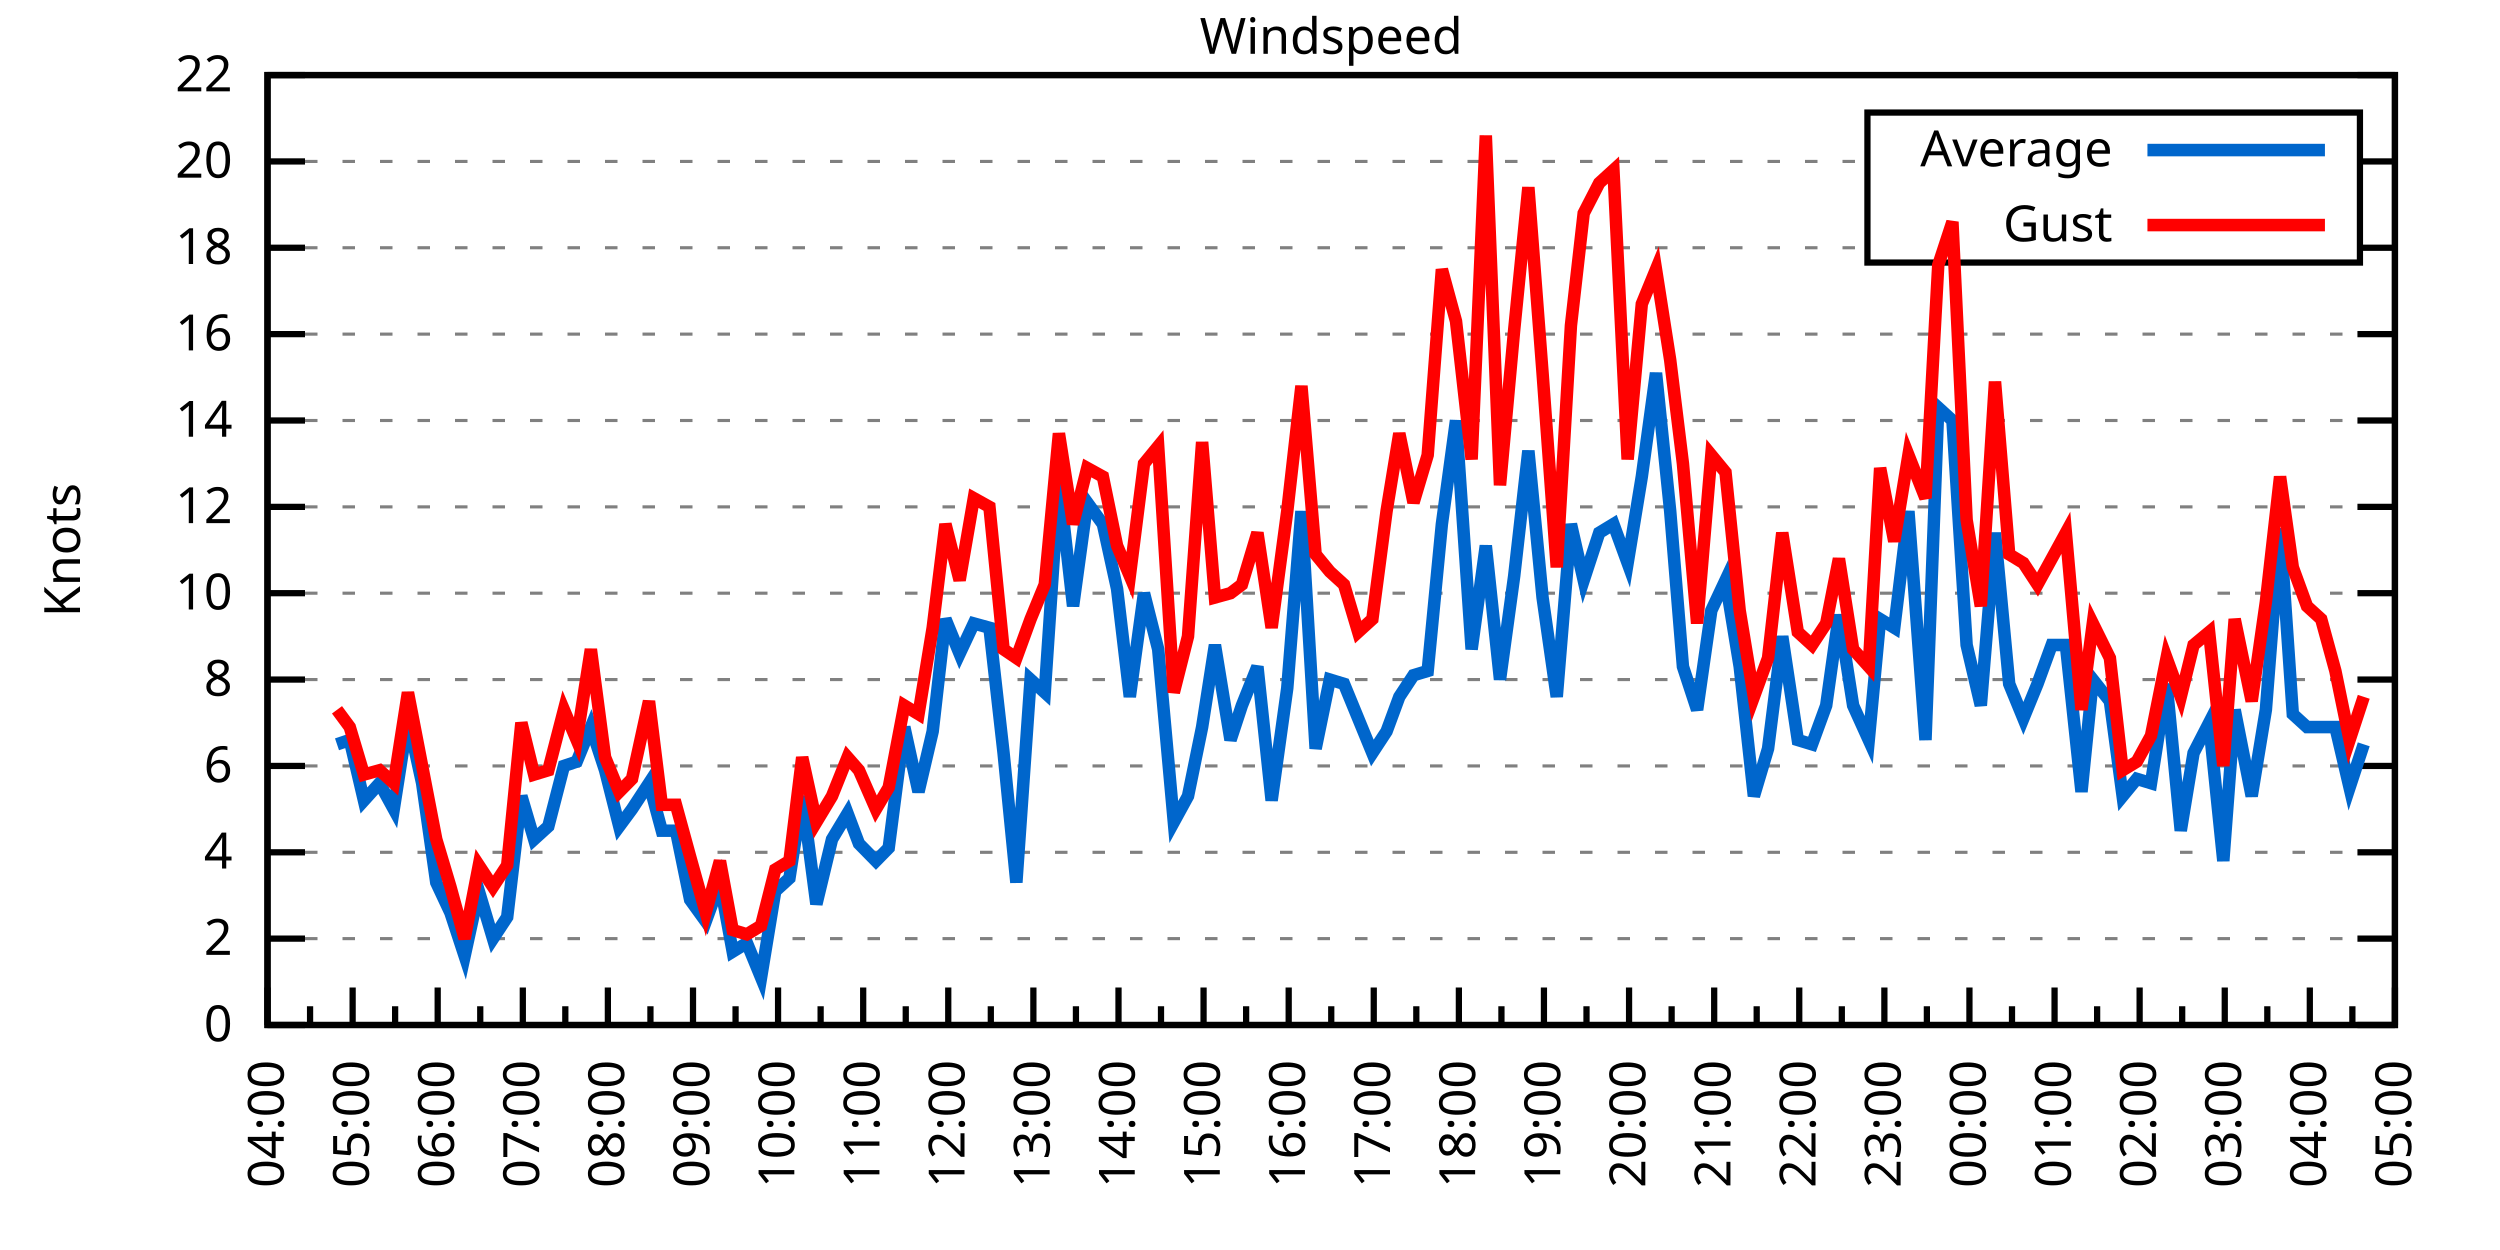
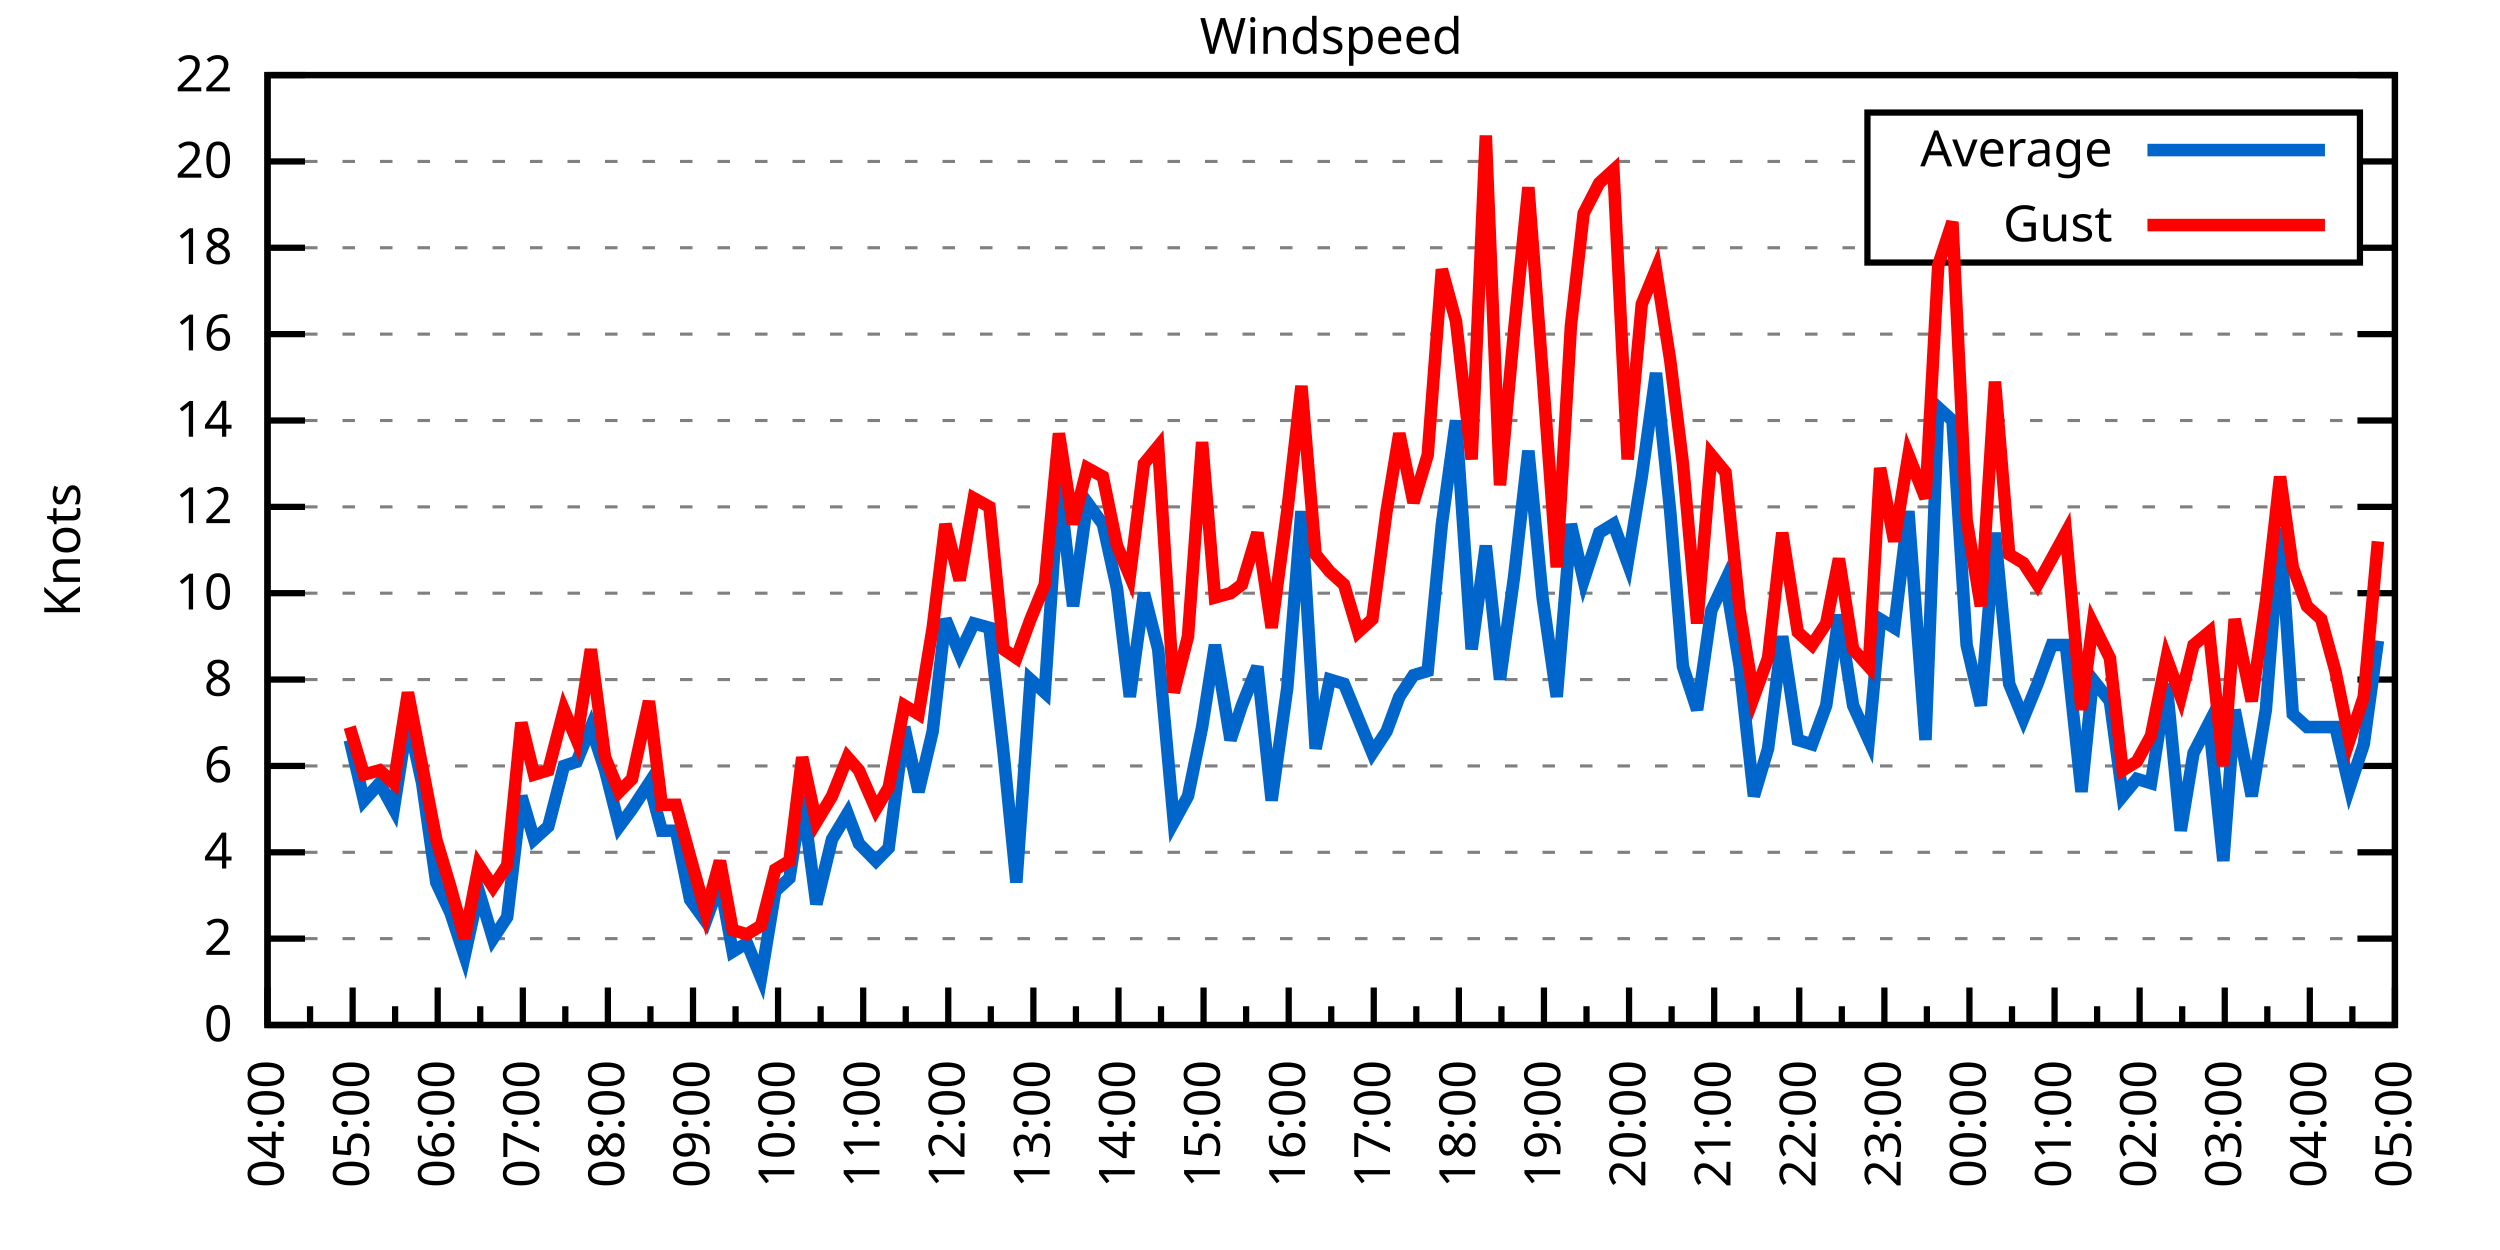
<svg xmlns="http://www.w3.org/2000/svg" xmlns:xlink="http://www.w3.org/1999/xlink" width="400" height="200" viewBox="0 0 400 200">
  <g id="gnuplot_canvas">
    <rect x="0" y="0" width="400" height="200" fill="none" />
    <defs>
      <circle id="gpDot" r="0.5" stroke-width="0.5" stroke="currentColor" />
      <path id="gpPt0" stroke-width="0.333" stroke="currentColor" d="M-1,0 h2 M0,-1 v2" />
      <path id="gpPt1" stroke-width="0.333" stroke="currentColor" d="M-1,-1 L1,1 M1,-1 L-1,1" />
      <path id="gpPt2" stroke-width="0.333" stroke="currentColor" d="M-1,0 L1,0 M0,-1 L0,1 M-1,-1 L1,1 M-1,1 L1,-1" />
      <rect id="gpPt3" stroke-width="0.333" stroke="currentColor" x="-1" y="-1" width="2" height="2" />
      <rect id="gpPt4" stroke-width="0.333" stroke="currentColor" fill="currentColor" x="-1" y="-1" width="2" height="2" />
      <circle id="gpPt5" stroke-width="0.333" stroke="currentColor" cx="0" cy="0" r="1" />
      <use xlink:href="#gpPt5" id="gpPt6" fill="currentColor" stroke="none" />
      <path id="gpPt7" stroke-width="0.333" stroke="currentColor" d="M0,-1.33 L-1.33,0.67 L1.33,0.67 z" />
      <use xlink:href="#gpPt7" id="gpPt8" fill="currentColor" stroke="none" />
      <use xlink:href="#gpPt7" id="gpPt9" stroke="currentColor" transform="rotate(180)" />
      <use xlink:href="#gpPt9" id="gpPt10" fill="currentColor" stroke="none" />
      <use xlink:href="#gpPt3" id="gpPt11" stroke="currentColor" transform="rotate(45)" />
      <use xlink:href="#gpPt11" id="gpPt12" fill="currentColor" stroke="none" />
      <path id="gpPt13" stroke-width="0.333" stroke="currentColor" d="M0,1.330 L1.265,0.411 L0.782,-1.067 L-0.782,-1.076 L-1.265,0.411 z" />
      <use xlink:href="#gpPt13" id="gpPt14" fill="currentColor" stroke="none" />
      <filter id="textbox" filterUnits="objectBoundingBox" x="0" y="0" height="1" width="1">
        <feFlood flood-color="white" flood-opacity="1" result="bgnd" />
        <feComposite in="SourceGraphic" in2="bgnd" operator="atop" />
      </filter>
      <filter id="greybox" filterUnits="objectBoundingBox" x="0" y="0" height="1" width="1">
        <feFlood flood-color="lightgrey" flood-opacity="1" result="grey" />
        <feComposite in="SourceGraphic" in2="grey" operator="atop" />
      </filter>
    </defs>
    <g fill="none" color="white" stroke="currentColor" stroke-width="1.00" stroke-linecap="butt" stroke-linejoin="miter">
</g>
    <g fill="none" color="black" stroke="currentColor" stroke-width="1.00" stroke-linecap="butt" stroke-linejoin="miter">
      <g stroke="none" shape-rendering="crispEdges">
        <polygon fill="rgb(255, 255, 255)" points="42.80,164.00 383.18,164.00 383.18,12.02 42.80,12.02 " />
      </g>
    </g>
    <g fill="none" color="black" stroke="currentColor" stroke-width="1.00" stroke-linecap="butt" stroke-linejoin="miter">
</g>
    <g fill="none" color="black" stroke="black" stroke-width="0.50" stroke-linecap="butt" stroke-linejoin="miter">
</g>
    <g fill="none" color="gray" stroke="currentColor" stroke-width="0.50" stroke-linecap="butt" stroke-linejoin="miter">
      <path stroke="gray" stroke-dasharray="2,4" class="gridline" d="M42.80,164.00 L383.19,164.00  " />
    </g>
    <g fill="none" color="gray" stroke="gray" stroke-width="1.00" stroke-linecap="butt" stroke-linejoin="miter">
</g>
    <g fill="none" color="black" stroke="currentColor" stroke-width="1.00" stroke-linecap="butt" stroke-linejoin="miter">
      <path stroke="black" d="M42.80,164.00 L48.80,164.00 M383.19,164.00 L377.19,164.00  " />
      <g transform="translate(37.20,166.60)" stroke="none" fill="black" font-family="Sans" font-size="8.00" text-anchor="end">
        <text>
          <tspan font-family="Sans"> 0</tspan>
        </text>
      </g>
    </g>
    <g fill="none" color="black" stroke="currentColor" stroke-width="1.00" stroke-linecap="butt" stroke-linejoin="miter">
</g>
    <g fill="none" color="black" stroke="black" stroke-width="0.50" stroke-linecap="butt" stroke-linejoin="miter">
</g>
    <g fill="none" color="gray" stroke="currentColor" stroke-width="0.50" stroke-linecap="butt" stroke-linejoin="miter">
      <path stroke="gray" stroke-dasharray="2,4" class="gridline" d="M42.80,150.18 L383.19,150.18  " />
    </g>
    <g fill="none" color="gray" stroke="gray" stroke-width="1.00" stroke-linecap="butt" stroke-linejoin="miter">
</g>
    <g fill="none" color="black" stroke="currentColor" stroke-width="1.00" stroke-linecap="butt" stroke-linejoin="miter">
      <path stroke="black" d="M42.80,150.18 L48.80,150.18 M383.19,150.18 L377.19,150.18  " />
      <g transform="translate(37.20,152.78)" stroke="none" fill="black" font-family="Sans" font-size="8.00" text-anchor="end">
        <text>
          <tspan font-family="Sans"> 2</tspan>
        </text>
      </g>
    </g>
    <g fill="none" color="black" stroke="currentColor" stroke-width="1.00" stroke-linecap="butt" stroke-linejoin="miter">
</g>
    <g fill="none" color="black" stroke="black" stroke-width="0.50" stroke-linecap="butt" stroke-linejoin="miter">
</g>
    <g fill="none" color="gray" stroke="currentColor" stroke-width="0.50" stroke-linecap="butt" stroke-linejoin="miter">
      <path stroke="gray" stroke-dasharray="2,4" class="gridline" d="M42.80,136.37 L383.19,136.37  " />
    </g>
    <g fill="none" color="gray" stroke="gray" stroke-width="1.00" stroke-linecap="butt" stroke-linejoin="miter">
</g>
    <g fill="none" color="black" stroke="currentColor" stroke-width="1.00" stroke-linecap="butt" stroke-linejoin="miter">
      <path stroke="black" d="M42.80,136.37 L48.80,136.37 M383.19,136.37 L377.19,136.37  " />
      <g transform="translate(37.20,138.97)" stroke="none" fill="black" font-family="Sans" font-size="8.00" text-anchor="end">
        <text>
          <tspan font-family="Sans"> 4</tspan>
        </text>
      </g>
    </g>
    <g fill="none" color="black" stroke="currentColor" stroke-width="1.00" stroke-linecap="butt" stroke-linejoin="miter">
</g>
    <g fill="none" color="black" stroke="black" stroke-width="0.50" stroke-linecap="butt" stroke-linejoin="miter">
</g>
    <g fill="none" color="gray" stroke="currentColor" stroke-width="0.50" stroke-linecap="butt" stroke-linejoin="miter">
      <path stroke="gray" stroke-dasharray="2,4" class="gridline" d="M42.80,122.55 L383.19,122.55  " />
    </g>
    <g fill="none" color="gray" stroke="gray" stroke-width="1.00" stroke-linecap="butt" stroke-linejoin="miter">
</g>
    <g fill="none" color="black" stroke="currentColor" stroke-width="1.00" stroke-linecap="butt" stroke-linejoin="miter">
      <path stroke="black" d="M42.80,122.55 L48.80,122.55 M383.19,122.55 L377.19,122.55  " />
      <g transform="translate(37.20,125.15)" stroke="none" fill="black" font-family="Sans" font-size="8.00" text-anchor="end">
        <text>
          <tspan font-family="Sans"> 6</tspan>
        </text>
      </g>
    </g>
    <g fill="none" color="black" stroke="currentColor" stroke-width="1.00" stroke-linecap="butt" stroke-linejoin="miter">
</g>
    <g fill="none" color="black" stroke="black" stroke-width="0.50" stroke-linecap="butt" stroke-linejoin="miter">
</g>
    <g fill="none" color="gray" stroke="currentColor" stroke-width="0.50" stroke-linecap="butt" stroke-linejoin="miter">
      <path stroke="gray" stroke-dasharray="2,4" class="gridline" d="M42.80,108.73 L383.19,108.73  " />
    </g>
    <g fill="none" color="gray" stroke="gray" stroke-width="1.00" stroke-linecap="butt" stroke-linejoin="miter">
</g>
    <g fill="none" color="black" stroke="currentColor" stroke-width="1.00" stroke-linecap="butt" stroke-linejoin="miter">
      <path stroke="black" d="M42.80,108.73 L48.80,108.73 M383.19,108.73 L377.19,108.73  " />
      <g transform="translate(37.20,111.33)" stroke="none" fill="black" font-family="Sans" font-size="8.00" text-anchor="end">
        <text>
          <tspan font-family="Sans"> 8</tspan>
        </text>
      </g>
    </g>
    <g fill="none" color="black" stroke="currentColor" stroke-width="1.00" stroke-linecap="butt" stroke-linejoin="miter">
</g>
    <g fill="none" color="black" stroke="black" stroke-width="0.50" stroke-linecap="butt" stroke-linejoin="miter">
</g>
    <g fill="none" color="gray" stroke="currentColor" stroke-width="0.50" stroke-linecap="butt" stroke-linejoin="miter">
      <path stroke="gray" stroke-dasharray="2,4" class="gridline" d="M42.80,94.91 L383.19,94.91  " />
    </g>
    <g fill="none" color="gray" stroke="gray" stroke-width="1.00" stroke-linecap="butt" stroke-linejoin="miter">
</g>
    <g fill="none" color="black" stroke="currentColor" stroke-width="1.00" stroke-linecap="butt" stroke-linejoin="miter">
      <path stroke="black" d="M42.80,94.91 L48.80,94.91 M383.19,94.91 L377.19,94.91  " />
      <g transform="translate(37.20,97.51)" stroke="none" fill="black" font-family="Sans" font-size="8.00" text-anchor="end">
        <text>
          <tspan font-family="Sans"> 10</tspan>
        </text>
      </g>
    </g>
    <g fill="none" color="black" stroke="currentColor" stroke-width="1.00" stroke-linecap="butt" stroke-linejoin="miter">
</g>
    <g fill="none" color="black" stroke="black" stroke-width="0.50" stroke-linecap="butt" stroke-linejoin="miter">
</g>
    <g fill="none" color="gray" stroke="currentColor" stroke-width="0.50" stroke-linecap="butt" stroke-linejoin="miter">
      <path stroke="gray" stroke-dasharray="2,4" class="gridline" d="M42.80,81.10 L383.19,81.10  " />
    </g>
    <g fill="none" color="gray" stroke="gray" stroke-width="1.00" stroke-linecap="butt" stroke-linejoin="miter">
</g>
    <g fill="none" color="black" stroke="currentColor" stroke-width="1.00" stroke-linecap="butt" stroke-linejoin="miter">
      <path stroke="black" d="M42.80,81.10 L48.80,81.10 M383.19,81.10 L377.19,81.10  " />
      <g transform="translate(37.20,83.70)" stroke="none" fill="black" font-family="Sans" font-size="8.00" text-anchor="end">
        <text>
          <tspan font-family="Sans"> 12</tspan>
        </text>
      </g>
    </g>
    <g fill="none" color="black" stroke="currentColor" stroke-width="1.00" stroke-linecap="butt" stroke-linejoin="miter">
</g>
    <g fill="none" color="black" stroke="black" stroke-width="0.50" stroke-linecap="butt" stroke-linejoin="miter">
</g>
    <g fill="none" color="gray" stroke="currentColor" stroke-width="0.50" stroke-linecap="butt" stroke-linejoin="miter">
      <path stroke="gray" stroke-dasharray="2,4" class="gridline" d="M42.80,67.28 L383.19,67.28  " />
    </g>
    <g fill="none" color="gray" stroke="gray" stroke-width="1.00" stroke-linecap="butt" stroke-linejoin="miter">
</g>
    <g fill="none" color="black" stroke="currentColor" stroke-width="1.00" stroke-linecap="butt" stroke-linejoin="miter">
      <path stroke="black" d="M42.80,67.28 L48.80,67.28 M383.19,67.28 L377.19,67.28  " />
      <g transform="translate(37.20,69.88)" stroke="none" fill="black" font-family="Sans" font-size="8.00" text-anchor="end">
        <text>
          <tspan font-family="Sans"> 14</tspan>
        </text>
      </g>
    </g>
    <g fill="none" color="black" stroke="currentColor" stroke-width="1.00" stroke-linecap="butt" stroke-linejoin="miter">
</g>
    <g fill="none" color="black" stroke="black" stroke-width="0.50" stroke-linecap="butt" stroke-linejoin="miter">
</g>
    <g fill="none" color="gray" stroke="currentColor" stroke-width="0.50" stroke-linecap="butt" stroke-linejoin="miter">
      <path stroke="gray" stroke-dasharray="2,4" class="gridline" d="M42.80,53.46 L383.19,53.46  " />
    </g>
    <g fill="none" color="gray" stroke="gray" stroke-width="1.00" stroke-linecap="butt" stroke-linejoin="miter">
</g>
    <g fill="none" color="black" stroke="currentColor" stroke-width="1.00" stroke-linecap="butt" stroke-linejoin="miter">
      <path stroke="black" d="M42.80,53.46 L48.80,53.46 M383.19,53.46 L377.19,53.46  " />
      <g transform="translate(37.20,56.06)" stroke="none" fill="black" font-family="Sans" font-size="8.00" text-anchor="end">
        <text>
          <tspan font-family="Sans"> 16</tspan>
        </text>
      </g>
    </g>
    <g fill="none" color="black" stroke="currentColor" stroke-width="1.00" stroke-linecap="butt" stroke-linejoin="miter">
</g>
    <g fill="none" color="black" stroke="black" stroke-width="0.50" stroke-linecap="butt" stroke-linejoin="miter">
</g>
    <g fill="none" color="gray" stroke="currentColor" stroke-width="0.50" stroke-linecap="butt" stroke-linejoin="miter">
      <path stroke="gray" stroke-dasharray="2,4" class="gridline" d="M42.80,39.64 L298.79,39.64 M377.59,39.64 L383.19,39.64  " />
    </g>
    <g fill="none" color="gray" stroke="gray" stroke-width="1.00" stroke-linecap="butt" stroke-linejoin="miter">
</g>
    <g fill="none" color="black" stroke="currentColor" stroke-width="1.00" stroke-linecap="butt" stroke-linejoin="miter">
      <path stroke="black" d="M42.80,39.64 L48.80,39.64 M383.19,39.64 L377.19,39.64  " />
      <g transform="translate(37.20,42.24)" stroke="none" fill="black" font-family="Sans" font-size="8.00" text-anchor="end">
        <text>
          <tspan font-family="Sans"> 18</tspan>
        </text>
      </g>
    </g>
    <g fill="none" color="black" stroke="currentColor" stroke-width="1.00" stroke-linecap="butt" stroke-linejoin="miter">
</g>
    <g fill="none" color="black" stroke="black" stroke-width="0.50" stroke-linecap="butt" stroke-linejoin="miter">
</g>
    <g fill="none" color="gray" stroke="currentColor" stroke-width="0.50" stroke-linecap="butt" stroke-linejoin="miter">
      <path stroke="gray" stroke-dasharray="2,4" class="gridline" d="M42.80,25.83 L298.79,25.83 M377.59,25.83 L383.19,25.83  " />
    </g>
    <g fill="none" color="gray" stroke="gray" stroke-width="1.00" stroke-linecap="butt" stroke-linejoin="miter">
</g>
    <g fill="none" color="black" stroke="currentColor" stroke-width="1.00" stroke-linecap="butt" stroke-linejoin="miter">
      <path stroke="black" d="M42.80,25.83 L48.80,25.83 M383.19,25.83 L377.19,25.83  " />
      <g transform="translate(37.20,28.43)" stroke="none" fill="black" font-family="Sans" font-size="8.00" text-anchor="end">
        <text>
          <tspan font-family="Sans"> 20</tspan>
        </text>
      </g>
    </g>
    <g fill="none" color="black" stroke="currentColor" stroke-width="1.00" stroke-linecap="butt" stroke-linejoin="miter">
</g>
    <g fill="none" color="black" stroke="black" stroke-width="0.50" stroke-linecap="butt" stroke-linejoin="miter">
</g>
    <g fill="none" color="gray" stroke="currentColor" stroke-width="0.50" stroke-linecap="butt" stroke-linejoin="miter">
      <path stroke="gray" stroke-dasharray="2,4" class="gridline" d="M42.80,12.01 L383.19,12.01  " />
    </g>
    <g fill="none" color="gray" stroke="gray" stroke-width="1.00" stroke-linecap="butt" stroke-linejoin="miter">
</g>
    <g fill="none" color="black" stroke="currentColor" stroke-width="1.00" stroke-linecap="butt" stroke-linejoin="miter">
      <path stroke="black" d="M42.80,12.01 L48.80,12.01 M383.19,12.01 L377.19,12.01  " />
      <g transform="translate(37.20,14.61)" stroke="none" fill="black" font-family="Sans" font-size="8.00" text-anchor="end">
        <text>
          <tspan font-family="Sans"> 22</tspan>
        </text>
      </g>
    </g>
    <g fill="none" color="black" stroke="currentColor" stroke-width="1.00" stroke-linecap="butt" stroke-linejoin="miter">
      <path stroke="black" d="M42.80,164.00 L42.80,158.00  " />
      <g transform="translate(45.40,169.60) rotate(270)" stroke="none" fill="black" font-family="Sans" font-size="8.00" text-anchor="end">
        <text>
          <tspan font-family="Sans">04:00</tspan>
        </text>
      </g>
    </g>
    <g fill="none" color="black" stroke="currentColor" stroke-width="1.00" stroke-linecap="butt" stroke-linejoin="miter">
      <path stroke="black" d="M49.61,164.00 L49.61,161.00 M56.42,164.00 L56.42,158.00  " />
      <g transform="translate(59.02,169.60) rotate(270)" stroke="none" fill="black" font-family="Sans" font-size="8.00" text-anchor="end">
        <text>
          <tspan font-family="Sans">05:00</tspan>
        </text>
      </g>
    </g>
    <g fill="none" color="black" stroke="currentColor" stroke-width="1.00" stroke-linecap="butt" stroke-linejoin="miter">
      <path stroke="black" d="M63.22,164.00 L63.22,161.00 M70.03,164.00 L70.03,158.00  " />
      <g transform="translate(72.63,169.60) rotate(270)" stroke="none" fill="black" font-family="Sans" font-size="8.00" text-anchor="end">
        <text>
          <tspan font-family="Sans">06:00</tspan>
        </text>
      </g>
    </g>
    <g fill="none" color="black" stroke="currentColor" stroke-width="1.00" stroke-linecap="butt" stroke-linejoin="miter">
      <path stroke="black" d="M76.84,164.00 L76.84,161.00 M83.65,164.00 L83.65,158.00  " />
      <g transform="translate(86.25,169.60) rotate(270)" stroke="none" fill="black" font-family="Sans" font-size="8.00" text-anchor="end">
        <text>
          <tspan font-family="Sans">07:00</tspan>
        </text>
      </g>
    </g>
    <g fill="none" color="black" stroke="currentColor" stroke-width="1.00" stroke-linecap="butt" stroke-linejoin="miter">
      <path stroke="black" d="M90.45,164.00 L90.45,161.00 M97.26,164.00 L97.26,158.00  " />
      <g transform="translate(99.86,169.60) rotate(270)" stroke="none" fill="black" font-family="Sans" font-size="8.00" text-anchor="end">
        <text>
          <tspan font-family="Sans">08:00</tspan>
        </text>
      </g>
    </g>
    <g fill="none" color="black" stroke="currentColor" stroke-width="1.00" stroke-linecap="butt" stroke-linejoin="miter">
      <path stroke="black" d="M104.07,164.00 L104.07,161.00 M110.88,164.00 L110.88,158.00  " />
      <g transform="translate(113.48,169.60) rotate(270)" stroke="none" fill="black" font-family="Sans" font-size="8.00" text-anchor="end">
        <text>
          <tspan font-family="Sans">09:00</tspan>
        </text>
      </g>
    </g>
    <g fill="none" color="black" stroke="currentColor" stroke-width="1.00" stroke-linecap="butt" stroke-linejoin="miter">
      <path stroke="black" d="M117.69,164.00 L117.69,161.00 M124.49,164.00 L124.49,158.00  " />
      <g transform="translate(127.09,169.60) rotate(270)" stroke="none" fill="black" font-family="Sans" font-size="8.00" text-anchor="end">
        <text>
          <tspan font-family="Sans">10:00</tspan>
        </text>
      </g>
    </g>
    <g fill="none" color="black" stroke="currentColor" stroke-width="1.00" stroke-linecap="butt" stroke-linejoin="miter">
      <path stroke="black" d="M131.30,164.00 L131.30,161.00 M138.11,164.00 L138.11,158.00  " />
      <g transform="translate(140.71,169.60) rotate(270)" stroke="none" fill="black" font-family="Sans" font-size="8.00" text-anchor="end">
        <text>
          <tspan font-family="Sans">11:00</tspan>
        </text>
      </g>
    </g>
    <g fill="none" color="black" stroke="currentColor" stroke-width="1.00" stroke-linecap="butt" stroke-linejoin="miter">
      <path stroke="black" d="M144.92,164.00 L144.92,161.00 M151.72,164.00 L151.72,158.00  " />
      <g transform="translate(154.32,169.60) rotate(270)" stroke="none" fill="black" font-family="Sans" font-size="8.00" text-anchor="end">
        <text>
          <tspan font-family="Sans">12:00</tspan>
        </text>
      </g>
    </g>
    <g fill="none" color="black" stroke="currentColor" stroke-width="1.00" stroke-linecap="butt" stroke-linejoin="miter">
      <path stroke="black" d="M158.53,164.00 L158.53,161.00 M165.34,164.00 L165.34,158.00  " />
      <g transform="translate(167.94,169.60) rotate(270)" stroke="none" fill="black" font-family="Sans" font-size="8.00" text-anchor="end">
        <text>
          <tspan font-family="Sans">13:00</tspan>
        </text>
      </g>
    </g>
    <g fill="none" color="black" stroke="currentColor" stroke-width="1.00" stroke-linecap="butt" stroke-linejoin="miter">
      <path stroke="black" d="M172.15,164.00 L172.15,161.00 M178.96,164.00 L178.96,158.00  " />
      <g transform="translate(181.56,169.60) rotate(270)" stroke="none" fill="black" font-family="Sans" font-size="8.00" text-anchor="end">
        <text>
          <tspan font-family="Sans">14:00</tspan>
        </text>
      </g>
    </g>
    <g fill="none" color="black" stroke="currentColor" stroke-width="1.00" stroke-linecap="butt" stroke-linejoin="miter">
      <path stroke="black" d="M185.76,164.00 L185.76,161.00 M192.57,164.00 L192.57,158.00  " />
      <g transform="translate(195.17,169.60) rotate(270)" stroke="none" fill="black" font-family="Sans" font-size="8.00" text-anchor="end">
        <text>
          <tspan font-family="Sans">15:00</tspan>
        </text>
      </g>
    </g>
    <g fill="none" color="black" stroke="currentColor" stroke-width="1.00" stroke-linecap="butt" stroke-linejoin="miter">
      <path stroke="black" d="M199.38,164.00 L199.38,161.00 M206.19,164.00 L206.19,158.00  " />
      <g transform="translate(208.79,169.60) rotate(270)" stroke="none" fill="black" font-family="Sans" font-size="8.00" text-anchor="end">
        <text>
          <tspan font-family="Sans">16:00</tspan>
        </text>
      </g>
    </g>
    <g fill="none" color="black" stroke="currentColor" stroke-width="1.00" stroke-linecap="butt" stroke-linejoin="miter">
      <path stroke="black" d="M213.00,164.00 L213.00,161.00 M219.80,164.00 L219.80,158.00  " />
      <g transform="translate(222.40,169.60) rotate(270)" stroke="none" fill="black" font-family="Sans" font-size="8.00" text-anchor="end">
        <text>
          <tspan font-family="Sans">17:00</tspan>
        </text>
      </g>
    </g>
    <g fill="none" color="black" stroke="currentColor" stroke-width="1.00" stroke-linecap="butt" stroke-linejoin="miter">
      <path stroke="black" d="M226.61,164.00 L226.61,161.00 M233.42,164.00 L233.42,158.00  " />
      <g transform="translate(236.02,169.60) rotate(270)" stroke="none" fill="black" font-family="Sans" font-size="8.00" text-anchor="end">
        <text>
          <tspan font-family="Sans">18:00</tspan>
        </text>
      </g>
    </g>
    <g fill="none" color="black" stroke="currentColor" stroke-width="1.00" stroke-linecap="butt" stroke-linejoin="miter">
      <path stroke="black" d="M240.23,164.00 L240.23,161.00 M247.03,164.00 L247.03,158.00  " />
      <g transform="translate(249.63,169.60) rotate(270)" stroke="none" fill="black" font-family="Sans" font-size="8.00" text-anchor="end">
        <text>
          <tspan font-family="Sans">19:00</tspan>
        </text>
      </g>
    </g>
    <g fill="none" color="black" stroke="currentColor" stroke-width="1.00" stroke-linecap="butt" stroke-linejoin="miter">
      <path stroke="black" d="M253.84,164.00 L253.84,161.00 M260.65,164.00 L260.65,158.00  " />
      <g transform="translate(263.25,169.60) rotate(270)" stroke="none" fill="black" font-family="Sans" font-size="8.00" text-anchor="end">
        <text>
          <tspan font-family="Sans">20:00</tspan>
        </text>
      </g>
    </g>
    <g fill="none" color="black" stroke="currentColor" stroke-width="1.00" stroke-linecap="butt" stroke-linejoin="miter">
      <path stroke="black" d="M267.46,164.00 L267.46,161.00 M274.27,164.00 L274.27,158.00  " />
      <g transform="translate(276.87,169.60) rotate(270)" stroke="none" fill="black" font-family="Sans" font-size="8.00" text-anchor="end">
        <text>
          <tspan font-family="Sans">21:00</tspan>
        </text>
      </g>
    </g>
    <g fill="none" color="black" stroke="currentColor" stroke-width="1.00" stroke-linecap="butt" stroke-linejoin="miter">
      <path stroke="black" d="M281.07,164.00 L281.07,161.00 M287.88,164.00 L287.88,158.00  " />
      <g transform="translate(290.48,169.60) rotate(270)" stroke="none" fill="black" font-family="Sans" font-size="8.00" text-anchor="end">
        <text>
          <tspan font-family="Sans">22:00</tspan>
        </text>
      </g>
    </g>
    <g fill="none" color="black" stroke="currentColor" stroke-width="1.00" stroke-linecap="butt" stroke-linejoin="miter">
      <path stroke="black" d="M294.69,164.00 L294.69,161.00 M301.50,164.00 L301.50,158.00  " />
      <g transform="translate(304.10,169.60) rotate(270)" stroke="none" fill="black" font-family="Sans" font-size="8.00" text-anchor="end">
        <text>
          <tspan font-family="Sans">23:00</tspan>
        </text>
      </g>
    </g>
    <g fill="none" color="black" stroke="currentColor" stroke-width="1.00" stroke-linecap="butt" stroke-linejoin="miter">
      <path stroke="black" d="M308.30,164.00 L308.30,161.00 M315.11,164.00 L315.11,158.00  " />
      <g transform="translate(317.71,169.60) rotate(270)" stroke="none" fill="black" font-family="Sans" font-size="8.00" text-anchor="end">
        <text>
          <tspan font-family="Sans">00:00</tspan>
        </text>
      </g>
    </g>
    <g fill="none" color="black" stroke="currentColor" stroke-width="1.00" stroke-linecap="butt" stroke-linejoin="miter">
      <path stroke="black" d="M321.92,164.00 L321.92,161.00 M328.73,164.00 L328.73,158.00  " />
      <g transform="translate(331.33,169.60) rotate(270)" stroke="none" fill="black" font-family="Sans" font-size="8.00" text-anchor="end">
        <text>
          <tspan font-family="Sans">01:00</tspan>
        </text>
      </g>
    </g>
    <g fill="none" color="black" stroke="currentColor" stroke-width="1.00" stroke-linecap="butt" stroke-linejoin="miter">
      <path stroke="black" d="M335.54,164.00 L335.54,161.00 M342.34,164.00 L342.34,158.00  " />
      <g transform="translate(344.94,169.60) rotate(270)" stroke="none" fill="black" font-family="Sans" font-size="8.00" text-anchor="end">
        <text>
          <tspan font-family="Sans">02:00</tspan>
        </text>
      </g>
    </g>
    <g fill="none" color="black" stroke="currentColor" stroke-width="1.00" stroke-linecap="butt" stroke-linejoin="miter">
      <path stroke="black" d="M349.15,164.00 L349.15,161.00 M355.96,164.00 L355.96,158.00  " />
      <g transform="translate(358.56,169.60) rotate(270)" stroke="none" fill="black" font-family="Sans" font-size="8.00" text-anchor="end">
        <text>
          <tspan font-family="Sans">03:00</tspan>
        </text>
      </g>
    </g>
    <g fill="none" color="black" stroke="currentColor" stroke-width="1.00" stroke-linecap="butt" stroke-linejoin="miter">
      <path stroke="black" d="M362.77,164.00 L362.77,161.00 M369.57,164.00 L369.57,158.00  " />
      <g transform="translate(372.17,169.60) rotate(270)" stroke="none" fill="black" font-family="Sans" font-size="8.00" text-anchor="end">
        <text>
          <tspan font-family="Sans">04:00</tspan>
        </text>
      </g>
    </g>
    <g fill="none" color="black" stroke="currentColor" stroke-width="1.00" stroke-linecap="butt" stroke-linejoin="miter">
      <path stroke="black" d="M376.38,164.00 L376.38,161.00 M383.19,164.00 L383.19,158.00  " />
      <g transform="translate(385.79,169.60) rotate(270)" stroke="none" fill="black" font-family="Sans" font-size="8.00" text-anchor="end">
        <text>
          <tspan font-family="Sans">05:00</tspan>
        </text>
      </g>
    </g>
    <g fill="none" color="black" stroke="currentColor" stroke-width="1.00" stroke-linecap="butt" stroke-linejoin="miter">
</g>
    <g fill="none" color="black" stroke="currentColor" stroke-width="1.00" stroke-linecap="butt" stroke-linejoin="miter">
      <path stroke="black" d="M42.80,12.01 L42.80,164.00 L383.19,164.00 L383.19,12.01 L42.80,12.01 Z  " />
    </g>
    <g fill="none" color="black" stroke="currentColor" stroke-width="1.00" stroke-linecap="butt" stroke-linejoin="miter">
      <g transform="translate(12.80,88.01) rotate(270)" stroke="none" fill="black" font-family="Sans" font-size="8.00" text-anchor="middle">
        <text>
          <tspan font-family="Sans">Knots</tspan>
        </text>
      </g>
    </g>
    <g fill="none" color="black" stroke="currentColor" stroke-width="1.00" stroke-linecap="butt" stroke-linejoin="miter">
</g>
    <g fill="none" color="black" stroke="currentColor" stroke-width="1.00" stroke-linecap="butt" stroke-linejoin="miter">
      <path stroke="black" d="M298.79,42.01 L298.79,18.01 L377.59,18.01 L377.59,42.01 L298.79,42.01 Z  " />
    </g>
    <g id="Windspeed_plot_1">
      <g fill="none" color="white" stroke="black" stroke-width="2.00" stroke-linecap="butt" stroke-linejoin="miter">
</g>
      <g fill="none" color="black" stroke="currentColor" stroke-width="2.00" stroke-linecap="butt" stroke-linejoin="miter">
        <g transform="translate(337.99,26.61)" stroke="none" fill="black" font-family="Sans" font-size="8.00" text-anchor="end">
          <text>
            <tspan font-family="Sans">Average</tspan>
          </text>
        </g>
      </g>
      <g fill="none" color="black" stroke="currentColor" stroke-width="2.00" stroke-linecap="butt" stroke-linejoin="miter">
-         <path stroke="rgb(  0, 102, 204)" d="M343.59,24.01 L371.99,24.01 M53.92,119.09 L55.96,118.40 L58.23,128.08 L60.73,125.31 L63.00,129.46 L65.27,114.95   L67.54,125.31 L69.80,141.20 L72.07,146.04 L74.34,152.95 L76.61,142.58 L78.88,150.18 L81.15,146.73 L83.42,127.38   L85.46,134.29 L87.73,132.22 L90.23,122.55 L92.27,121.86 L94.54,116.33 L96.81,123.24 L99.08,132.22 L101.12,129.46   L103.84,125.31 L105.89,132.91 L108.15,132.91 L110.42,143.96 L112.92,147.42 L115.19,141.20 L117.23,152.26 L119.50,150.87   L121.77,156.40 L124.04,142.58 L126.31,140.51 L128.35,127.38 L130.62,144.66 L133.12,134.29 L135.61,130.15 L137.43,134.98   L140.15,137.75 L142.19,135.67 L144.69,116.33 L146.96,126.69 L149.23,117.02 L151.27,99.06 L153.54,104.59 L155.81,99.75   L158.31,100.44 L160.57,120.48 L162.62,141.20 L164.89,108.73 L167.16,110.80 L169.43,76.95 L171.69,96.99 L173.96,80.41   L176.46,83.86 L178.73,94.22 L180.77,111.49 L183.04,94.91 L185.31,103.89 L187.81,131.53 L190.08,127.38 L192.34,116.33   L194.39,103.20 L196.88,118.40 L198.70,112.88 L201.19,106.66 L203.46,128.08 L205.96,110.11 L208.23,81.79 L210.50,119.78   L212.77,108.73 L215.04,109.42 L217.31,114.95 L219.58,120.48 L221.85,117.02 L223.89,111.49 L226.16,108.04 L228.43,107.35   L230.70,83.86 L232.96,67.28 L235.46,103.89 L237.73,87.31 L240.00,108.73 L242.27,92.15 L244.54,72.12 L246.81,95.60   L249.08,111.49 L251.35,83.86 L253.39,92.84 L255.88,85.24 L258.15,83.86 L260.42,90.08 L262.69,76.26 L264.96,59.68   L267.23,81.79 L269.27,106.66 L271.54,113.57 L273.81,97.68 L276.08,92.84 L278.35,106.66 L280.62,127.38 L282.89,119.78   L285.16,101.82 L287.65,118.40 L289.92,119.09 L292.19,112.88 L294.23,98.37 L296.50,112.88 L299.00,118.40 L300.82,99.06   L303.08,100.44 L305.35,81.79 L308.08,118.40 L310.12,65.21 L312.39,67.28 L314.66,103.20 L316.93,112.88 L319.20,85.24   L321.47,109.42 L323.74,114.95 L326.00,109.42 L328.27,103.20 L330.54,103.20 L333.04,126.69 L334.85,108.73 L337.58,112.19   L339.62,127.38 L341.89,124.62 L344.16,125.31 L346.65,109.42 L348.92,132.91 L350.97,120.48 L353.46,115.64 L355.73,137.75   L357.55,113.57 L360.27,127.38 L362.54,113.57 L364.81,84.55 L366.85,114.26 L369.12,116.33 L371.39,116.33 L373.66,116.33   L375.93,126.00 L378.20,119.09  " />
+         <path stroke="rgb(  0, 102, 204)" d="M343.59,24.01 L371.99,24.01 M55.96,118.40 L58.23,128.08 L60.73,125.31 L63.00,129.46 L65.27,114.95 L67.54,125.31   L69.80,141.20 L72.07,146.04 L74.34,152.95 L76.61,142.58 L78.88,150.18 L81.15,146.73 L83.42,127.38 L85.46,134.29   L87.73,132.22 L90.23,122.55 L92.27,121.86 L94.54,116.33 L96.81,123.24 L99.08,132.22 L101.12,129.46 L103.84,125.31   L105.89,132.91 L108.15,132.91 L110.42,143.96 L112.92,147.42 L115.19,141.20 L117.23,152.26 L119.50,150.87 L121.77,156.40   L124.04,142.58 L126.31,140.51 L128.35,127.38 L130.62,144.66 L133.12,134.29 L135.61,130.15 L137.43,134.98 L140.15,137.75   L142.19,135.67 L144.69,116.33 L146.96,126.69 L149.23,117.02 L151.27,99.06 L153.54,104.59 L155.81,99.75 L158.31,100.44   L160.57,120.48 L162.62,141.20 L164.89,108.73 L167.16,110.80 L169.43,76.95 L171.69,96.99 L173.96,80.41 L176.46,83.86   L178.73,94.22 L180.77,111.49 L183.04,94.91 L185.31,103.89 L187.81,131.53 L190.08,127.38 L192.34,116.33 L194.39,103.20   L196.88,118.40 L198.70,112.88 L201.19,106.66 L203.46,128.08 L205.96,110.11 L208.23,81.79 L210.50,119.78 L212.77,108.73   L215.04,109.42 L217.31,114.95 L219.58,120.48 L221.85,117.02 L223.89,111.49 L226.16,108.04 L228.43,107.35 L230.70,83.86   L232.96,67.28 L235.46,103.89 L237.73,87.31 L240.00,108.73 L242.27,92.15 L244.54,72.12 L246.81,95.60 L249.08,111.49   L251.35,83.86 L253.39,92.84 L255.88,85.24 L258.15,83.86 L260.42,90.08 L262.69,76.26 L264.96,59.68 L267.23,81.79   L269.27,106.66 L271.54,113.57 L273.81,97.68 L276.08,92.84 L278.35,106.66 L280.62,127.38 L282.89,119.78 L285.16,101.82   L287.65,118.40 L289.92,119.09 L292.19,112.88 L294.23,98.37 L296.50,112.88 L299.00,118.40 L300.82,99.06 L303.08,100.44   L305.35,81.79 L308.08,118.40 L310.12,65.21 L312.39,67.28 L314.66,103.20 L316.93,112.88 L319.20,85.24 L321.47,109.42   L323.74,114.95 L326.00,109.42 L328.27,103.20 L330.54,103.20 L333.04,126.69 L334.85,108.73 L337.58,112.19 L339.62,127.38   L341.89,124.62 L344.16,125.31 L346.65,109.42 L348.92,132.91 L350.97,120.48 L353.46,115.64 L355.73,137.75 L357.55,113.57   L360.27,127.38 L362.54,113.57 L364.81,84.55 L366.85,114.26 L369.12,116.33 L371.39,116.33 L373.66,116.33 L375.93,126.00   L378.20,119.09 L380.47,102.51  " />
      </g>
    </g>
    <g id="Windspeed_plot_2">
      <g fill="none" color="black" stroke="currentColor" stroke-width="2.00" stroke-linecap="butt" stroke-linejoin="miter">
        <g transform="translate(337.99,38.61)" stroke="none" fill="black" font-family="Sans" font-size="8.00" text-anchor="end">
          <text>
            <tspan font-family="Sans">Gust</tspan>
          </text>
        </g>
      </g>
      <g fill="none" color="black" stroke="currentColor" stroke-width="2.00" stroke-linecap="butt" stroke-linejoin="miter">
-         <path stroke="rgb(255,   0,   0)" d="M343.59,36.01 L371.99,36.01 M53.92,113.57 L55.96,116.33 L58.23,123.93 L60.73,123.24 L63.00,125.31 L65.27,110.80   L67.54,122.55 L69.80,134.29 L72.07,141.89 L74.34,150.18 L76.61,138.44 L78.88,141.89 L81.15,138.44 L83.42,115.64   L85.46,123.93 L87.73,123.24 L90.23,113.57 L92.27,118.40 L94.54,103.89 L96.81,121.17 L99.08,126.69 L101.12,124.62   L103.84,112.19 L105.89,128.77 L108.15,128.77 L110.42,137.06 L112.92,146.04 L115.19,137.75 L117.23,148.80 L119.50,149.49   L121.77,148.11 L124.04,139.13 L126.31,137.75 L128.35,121.17 L130.62,131.53 L133.12,127.38 L135.61,121.17 L137.43,123.24   L140.15,129.46 L142.19,126.00 L144.69,112.88 L146.96,114.26 L149.23,100.44 L151.27,83.86 L153.54,92.84 L155.81,79.71   L158.31,81.10 L160.57,103.89 L162.62,105.28 L164.89,99.06 L167.16,93.53 L169.43,69.35 L171.69,83.86 L173.96,74.88   L176.46,76.26 L178.73,87.31 L180.77,92.15 L183.04,74.19 L185.31,71.42 L187.81,110.80 L190.08,101.82 L192.34,70.73   L194.39,95.60 L196.88,94.91 L198.70,93.53 L201.19,85.24 L203.46,100.44 L205.96,81.79 L208.23,61.75 L210.50,88.70   L212.77,91.46 L215.04,93.53 L217.31,101.13 L219.58,99.06 L221.85,81.79 L223.89,69.35 L226.16,80.41 L228.43,72.81   L230.70,43.10 L232.96,51.39 L235.46,73.50 L237.73,21.68 L240.00,77.64 L242.27,52.77 L244.54,29.97 L246.81,59.68   L249.08,90.77 L251.35,52.08 L253.39,34.12 L255.88,29.28 L258.15,27.21 L260.42,73.50 L262.69,48.63 L264.96,43.10   L267.23,57.61 L269.27,74.19 L271.54,99.75 L273.81,72.81 L276.08,75.57 L278.35,97.68 L280.62,111.49 L282.89,105.28   L285.16,85.24 L287.65,101.13 L289.92,103.20 L292.19,99.75 L294.23,89.39 L296.50,103.89 L299.00,106.66 L300.82,74.88   L303.08,86.62 L305.35,72.81 L308.08,79.71 L310.12,42.41 L312.39,35.50 L314.66,83.17 L316.93,96.99 L319.20,61.06   L321.47,88.70 L323.74,90.08 L326.00,93.53 L328.27,89.39 L330.54,85.24 L333.04,113.57 L334.85,99.75 L337.58,105.28   L339.62,123.24 L341.89,121.86 L344.16,117.71 L346.65,105.28 L348.92,111.49 L350.97,103.20 L353.46,101.13 L355.73,122.55   L357.55,99.06 L360.27,112.19 L362.54,96.30 L364.81,76.26 L366.85,90.77 L369.12,96.99 L371.39,99.06 L373.66,107.35   L375.93,118.40 L378.20,111.49  " />
+         <path stroke="rgb(255,   0,   0)" d="M343.59,36.01 L371.99,36.01 M55.96,116.33 L58.23,123.93 L60.73,123.24 L63.00,125.31 L65.27,110.80 L67.54,122.55   L69.80,134.29 L72.07,141.89 L74.34,150.18 L76.61,138.44 L78.88,141.89 L81.15,138.44 L83.42,115.64 L85.46,123.93   L87.73,123.24 L90.23,113.57 L92.27,118.40 L94.54,103.89 L96.81,121.17 L99.08,126.69 L101.12,124.62 L103.84,112.19   L105.89,128.77 L108.15,128.77 L110.42,137.06 L112.92,146.04 L115.19,137.75 L117.23,148.80 L119.50,149.49 L121.77,148.11   L124.04,139.13 L126.31,137.75 L128.35,121.17 L130.62,131.53 L133.12,127.38 L135.61,121.17 L137.43,123.24 L140.15,129.46   L142.19,126.00 L144.69,112.88 L146.96,114.26 L149.23,100.44 L151.27,83.86 L153.54,92.84 L155.81,79.71 L158.31,81.10   L160.57,103.89 L162.62,105.28 L164.89,99.06 L167.16,93.53 L169.43,69.35 L171.69,83.86 L173.96,74.88 L176.46,76.26   L178.73,87.31 L180.77,92.15 L183.04,74.19 L185.31,71.42 L187.81,110.80 L190.08,101.82 L192.34,70.73 L194.39,95.60   L196.88,94.91 L198.70,93.53 L201.19,85.24 L203.46,100.44 L205.96,81.79 L208.23,61.75 L210.50,88.70 L212.77,91.46   L215.04,93.53 L217.31,101.13 L219.58,99.06 L221.85,81.79 L223.89,69.35 L226.16,80.41 L228.43,72.81 L230.70,43.10   L232.96,51.39 L235.46,73.50 L237.73,21.68 L240.00,77.64 L242.27,52.77 L244.54,29.97 L246.81,59.68 L249.08,90.77   L251.35,52.08 L253.39,34.12 L255.88,29.28 L258.15,27.21 L260.42,73.50 L262.69,48.63 L264.96,43.10 L267.23,57.61   L269.27,74.19 L271.54,99.75 L273.81,72.81 L276.08,75.57 L278.35,97.68 L280.62,111.49 L282.89,105.28 L285.16,85.24   L287.65,101.13 L289.92,103.20 L292.19,99.75 L294.23,89.39 L296.50,103.89 L299.00,106.66 L300.82,74.88 L303.08,86.62   L305.35,72.81 L308.08,79.71 L310.12,42.41 L312.39,35.50 L314.66,83.17 L316.93,96.99 L319.20,61.06 L321.47,88.70   L323.74,90.08 L326.00,93.53 L328.27,89.39 L330.54,85.24 L333.04,113.57 L334.85,99.75 L337.58,105.28 L339.62,123.24   L341.89,121.86 L344.16,117.71 L346.65,105.28 L348.92,111.49 L350.97,103.20 L353.46,101.13 L355.73,122.55 L357.55,99.06   L360.27,112.19 L362.54,96.30 L364.81,76.26 L366.85,90.77 L369.12,96.99 L371.39,99.06 L373.66,107.35 L375.93,118.40   L378.20,111.49 L380.47,86.62  " />
      </g>
    </g>
    <g fill="none" color="black" stroke="currentColor" stroke-width="2.00" stroke-linecap="butt" stroke-linejoin="miter">
</g>
    <g fill="none" color="black" stroke="black" stroke-width="1.00" stroke-linecap="butt" stroke-linejoin="miter">
</g>
    <g fill="none" color="black" stroke="currentColor" stroke-width="1.00" stroke-linecap="butt" stroke-linejoin="miter">
      <path stroke="black" d="M42.80,12.01 L42.80,164.00 L383.19,164.00 L383.19,12.01 L42.80,12.01 Z  " />
    </g>
    <g fill="none" color="black" stroke="currentColor" stroke-width="1.00" stroke-linecap="butt" stroke-linejoin="miter">
      <g transform="translate(212.99,8.61)" stroke="none" fill="black" font-family="Sans" font-size="8.00" text-anchor="middle">
        <text>
          <tspan font-family="Sans">Windspeed</tspan>
        </text>
      </g>
    </g>
    <g fill="none" color="black" stroke="currentColor" stroke-width="1.00" stroke-linecap="butt" stroke-linejoin="miter">
</g>
  </g>
</svg>
